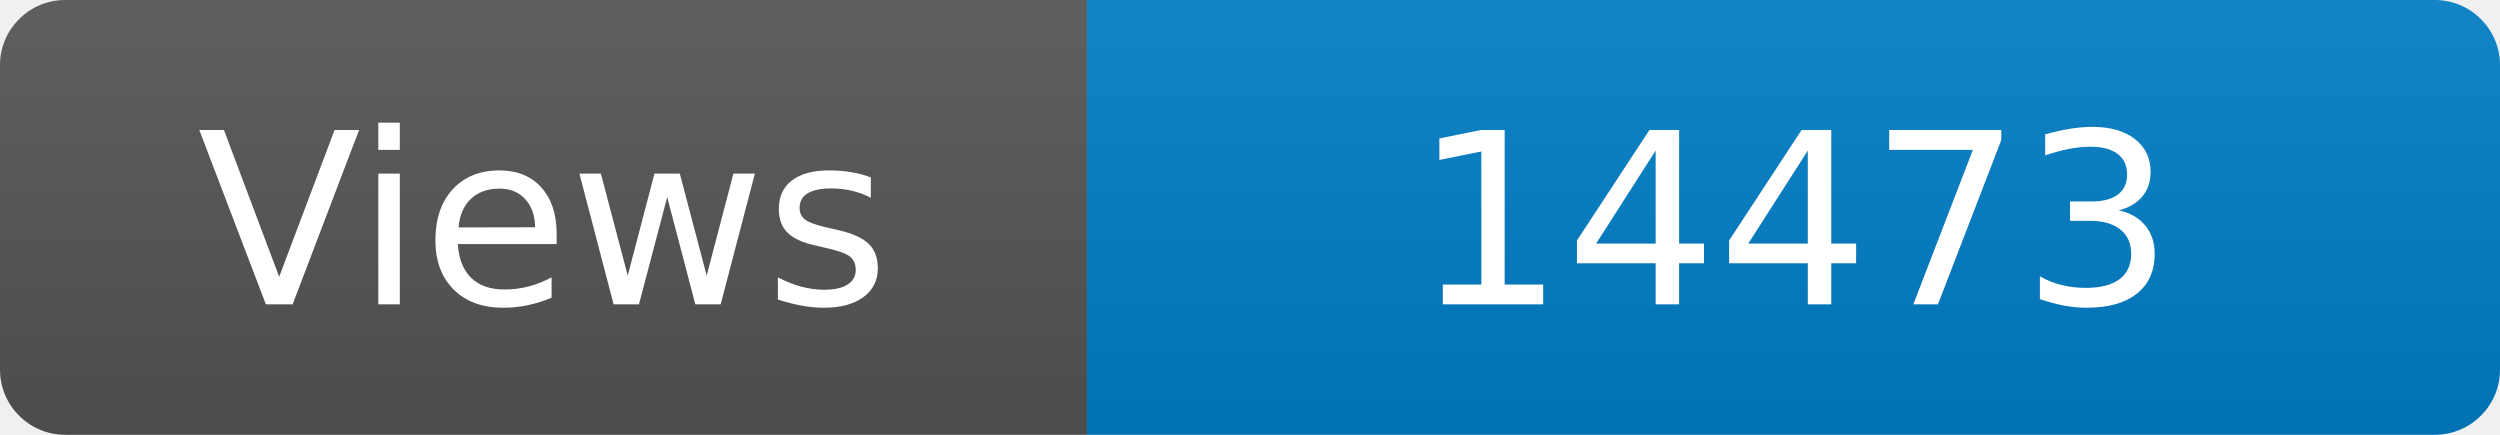
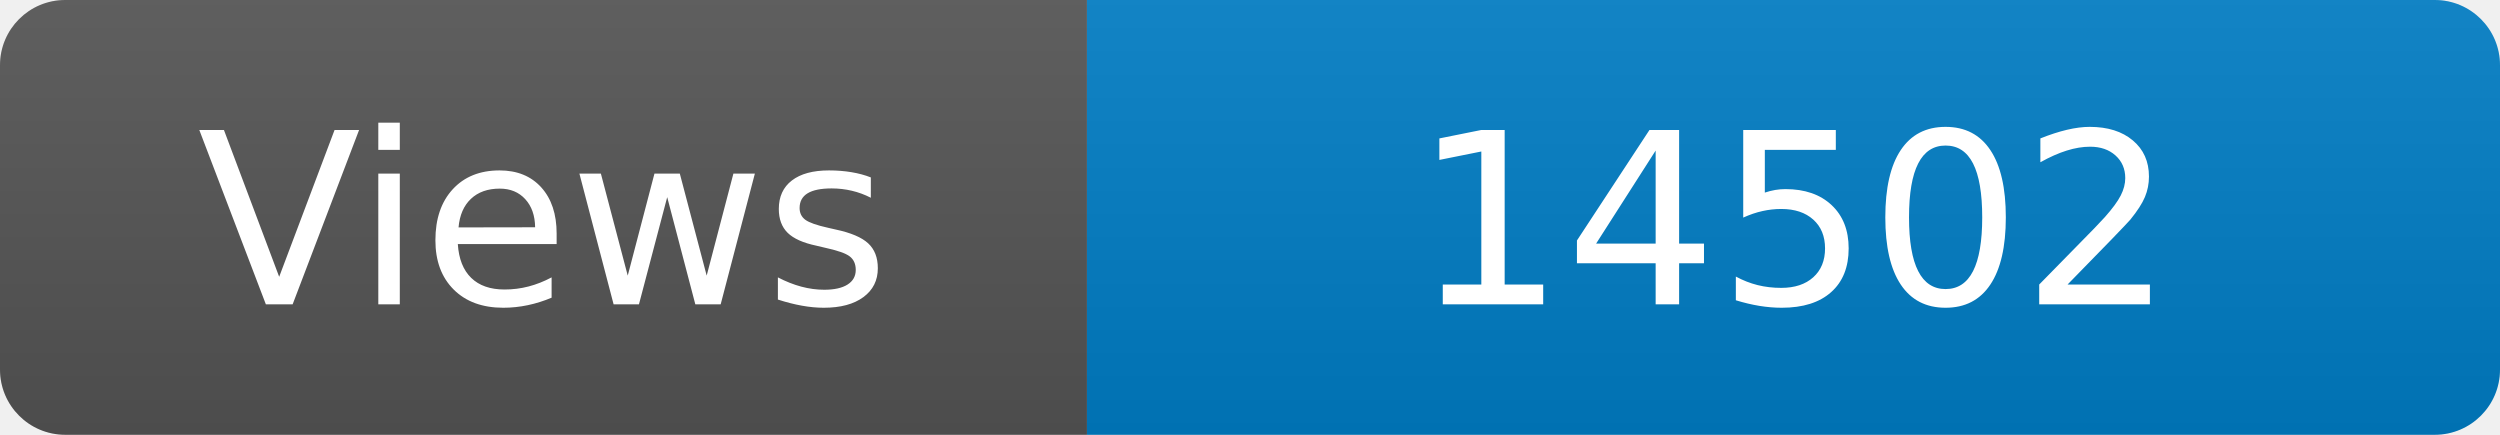
<svg xmlns="http://www.w3.org/2000/svg" width="115" height="20" role="img" aria-label="Maintained?: yes">
  <linearGradient id="s" x2="0" y2="100%">
    <stop offset="0" stop-color="#bbb" stop-opacity=".1" />
    <stop offset="1" stop-opacity=".1" />
  </linearGradient>
  <clipPath id="r">
    <rect width="115" height="20" rx="3" fill="#fff" />
  </clipPath>
  <g clip-path="url(#r)">
    <rect width="50" height="20" fill="#555" />
    <rect x="50" width="160" height="20" fill="#007ec6" />
    <rect width="115" height="20" fill="url(#s)" />
  </g>
  <g fill="#fff" text-anchor="middle" font-family="Verdana,Geneva,DejaVu Sans,sans-serif" font-size="110">
    <text x="250" y="140" transform="scale(.1)" fill="#fff">Views</text>
-     <text x="825" y="140" transform="scale(.1)" fill="#fff">14473</text>
+     <text x="825" y="140" transform="scale(.1)" fill="#fff">14502</text>
  </g>
</svg>
